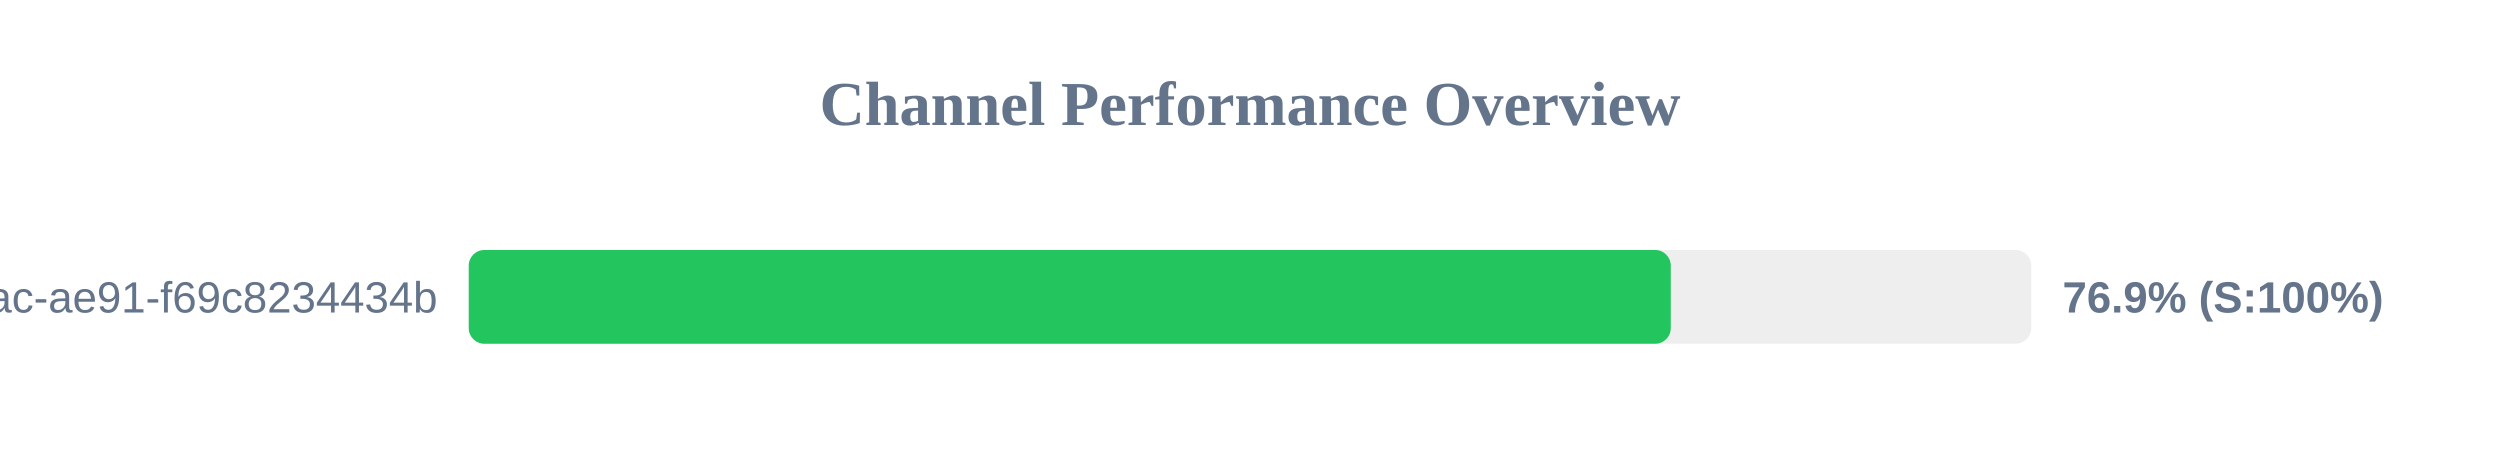
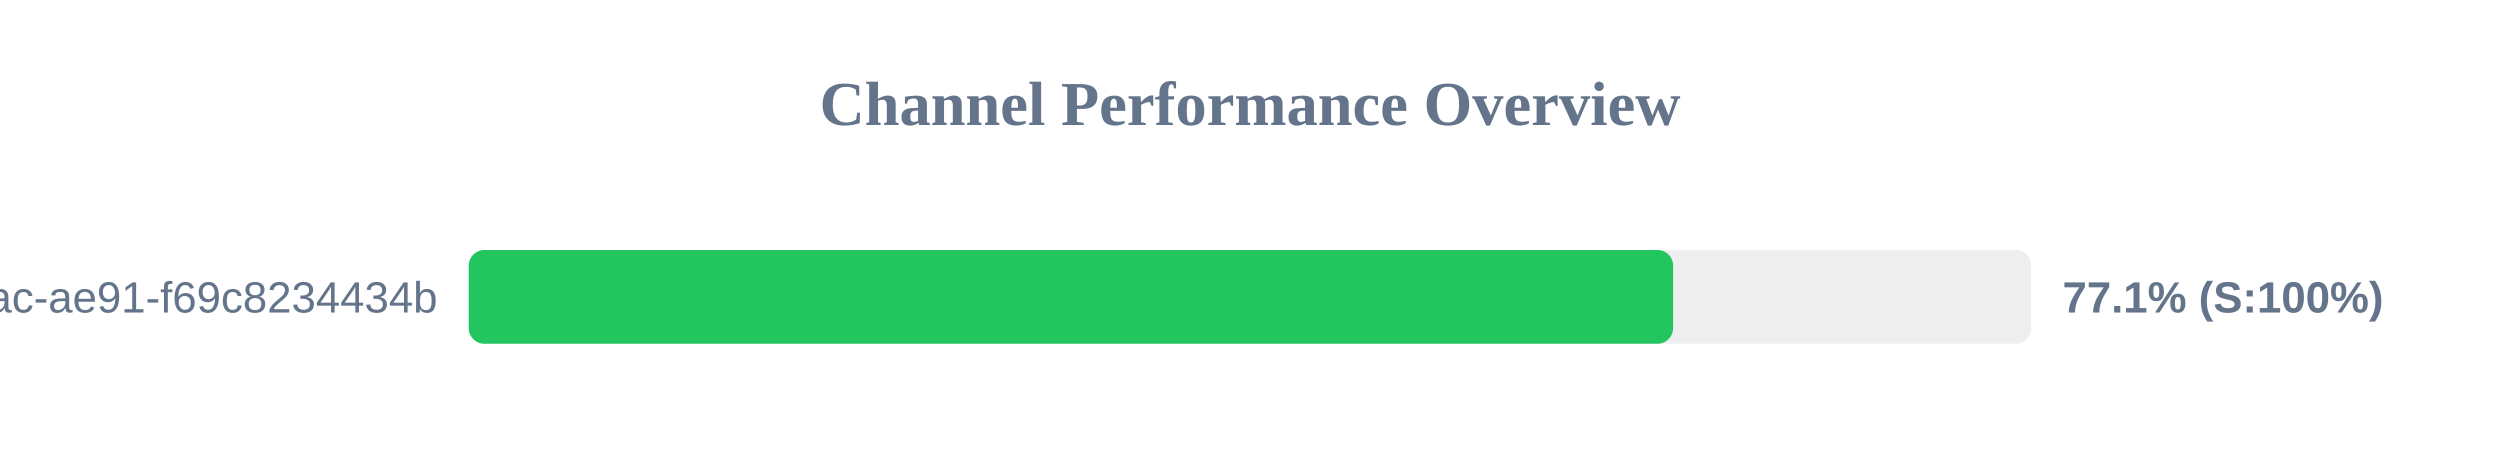
<svg xmlns="http://www.w3.org/2000/svg" width="800" height="150" version="1.1">
  <style>
        .row { font: 14px Arial; fill: #64748b; }
        .score { font: bold 14px Arial; fill: #64748b; }
    </style>
  <text x="400" y="40" text-anchor="middle" font-size="20px" font-weight="bold" fill="#64748b">Channel Performance Overview</text>
  <rect x="150" y="80" width="500" height="30" fill="#eee" rx="5" />
-   <rect x="150" y="80" width="384.65" height="30" fill="#22c55e" rx="5" />
+   <rect x="150" y="80" width="385.4" height="30" fill="#22c55e" rx="5" />
  <text x="140" y="100" text-anchor="end" class="row">?uuid=942b9cb8-92fa-46ac-ae91-f69c8234434b</text>
-   <text x="660" y="100" text-anchor="start" class="score">76.9% (S:100%)</text>
+   <text x="660" y="100" text-anchor="start" class="score">77.1% (S:100%)</text>
</svg>
